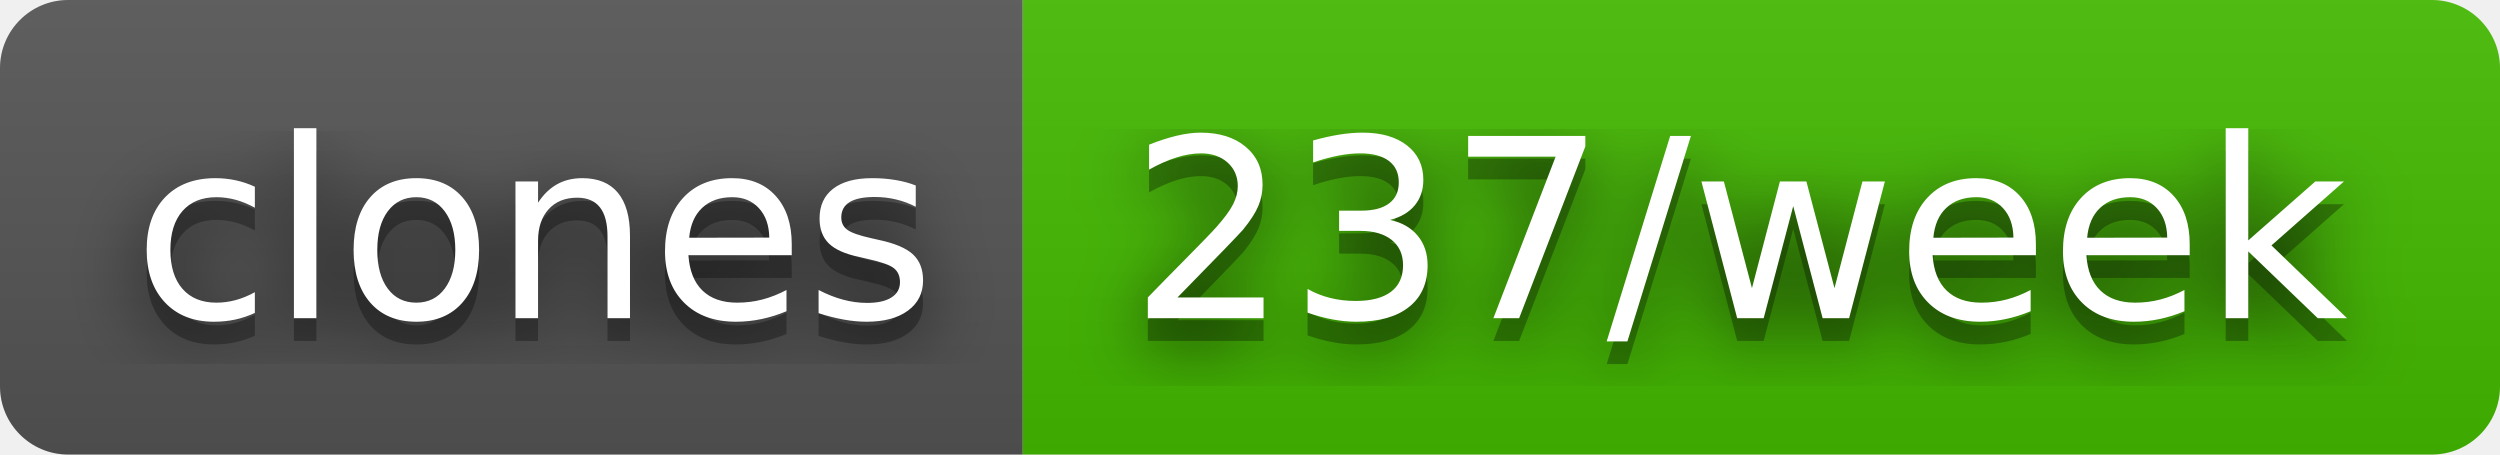
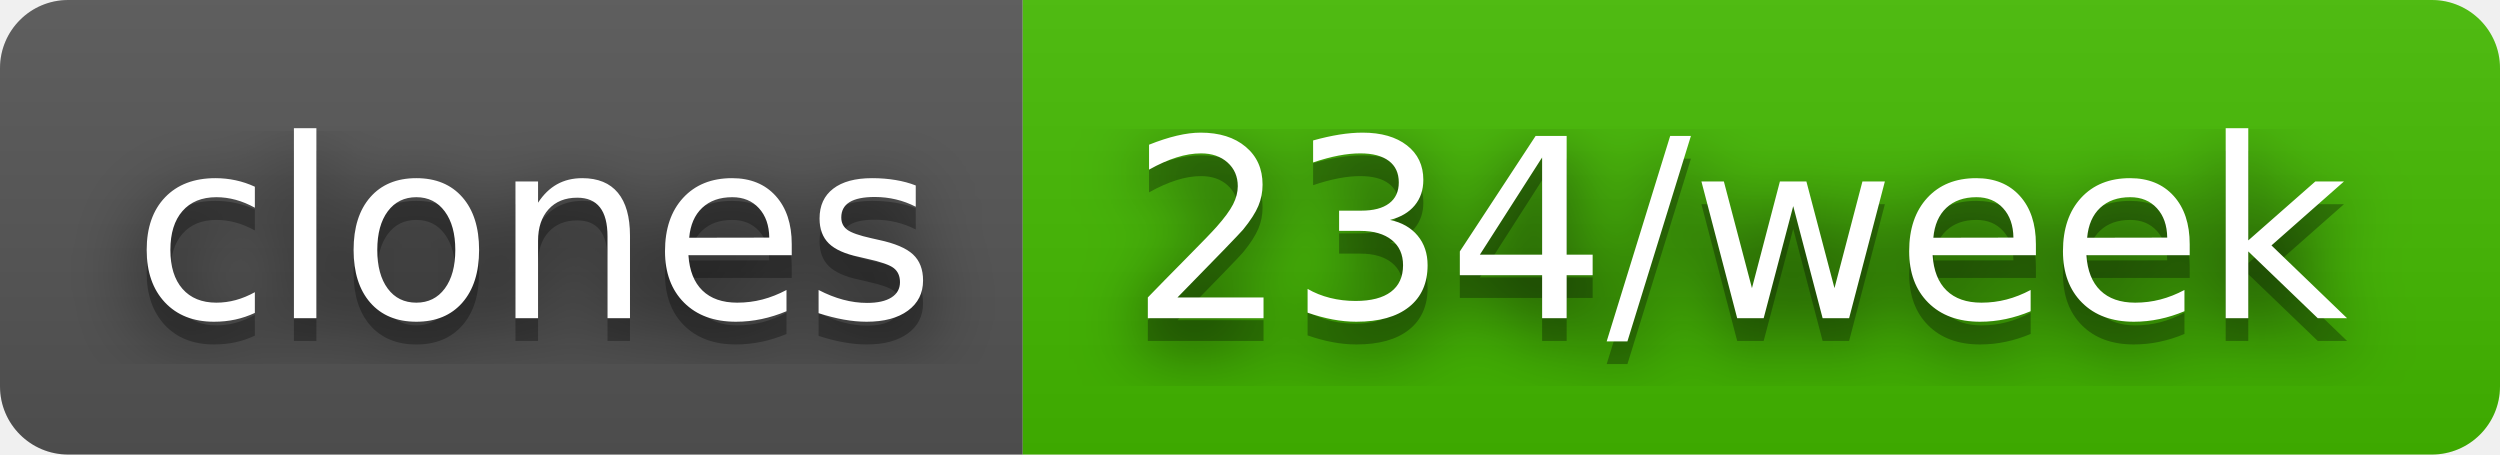
- <svg xmlns="http://www.w3.org/2000/svg" width="110" height="20" role="img" aria-label="clones: 237/week">
+ <svg xmlns="http://www.w3.org/2000/svg" width="110" height="20" role="img" aria-label="clones: 234/week">
  <filter id="blur">
    <feGaussianBlur stdDeviation="16" />
  </filter>
  <linearGradient id="s" x2="0" y2="100%">
    <stop offset="0" stop-color="#bbb" stop-opacity=".1" />
    <stop offset="1" stop-opacity=".1" />
  </linearGradient>
  <clipPath id="r">
    <rect width="110" height="20" rx="3" />
  </clipPath>
  <g clip-path="url(#r)">
    <rect width="45" height="20" fill="#555" />
    <rect x="45" width="65" height="20" fill="#4b0" />
    <rect width="110" height="20" fill="url(#s)" />
  </g>
  <g fill="#fff" text-anchor="middle" font-family="Verdana,Geneva,DejaVu Sans,sans-serif" text-rendering="geometricPrecision" font-size="110">
    <g transform="scale(.1)">
      <g aria-hidden="true" fill="#010101">
        <text x="235" y="150" fill-opacity=".8" filter="url(#blur)" textLength="350">clones</text>
        <text x="235" y="150" fill-opacity=".3" textLength="350">clones</text>
      </g>
      <text x="235" y="140" textLength="350">clones</text>
    </g>
    <g transform="scale(.1)">
      <g aria-hidden="true" fill="#010101">
-         <text x="765" y="150" fill-opacity=".8" filter="url(#blur)" textLength="550">237/week</text>
-         <text x="765" y="150" fill-opacity=".3" textLength="550">237/week</text>
+         <text x="765" y="150" fill-opacity=".8" filter="url(#blur)" textLength="550">234/week</text>
+         <text x="765" y="150" fill-opacity=".3" textLength="550">234/week</text>
      </g>
-       <text x="765" y="140" textLength="550">237/week</text>
+       <text x="765" y="140" textLength="550">234/week</text>
    </g>
  </g>
</svg>
